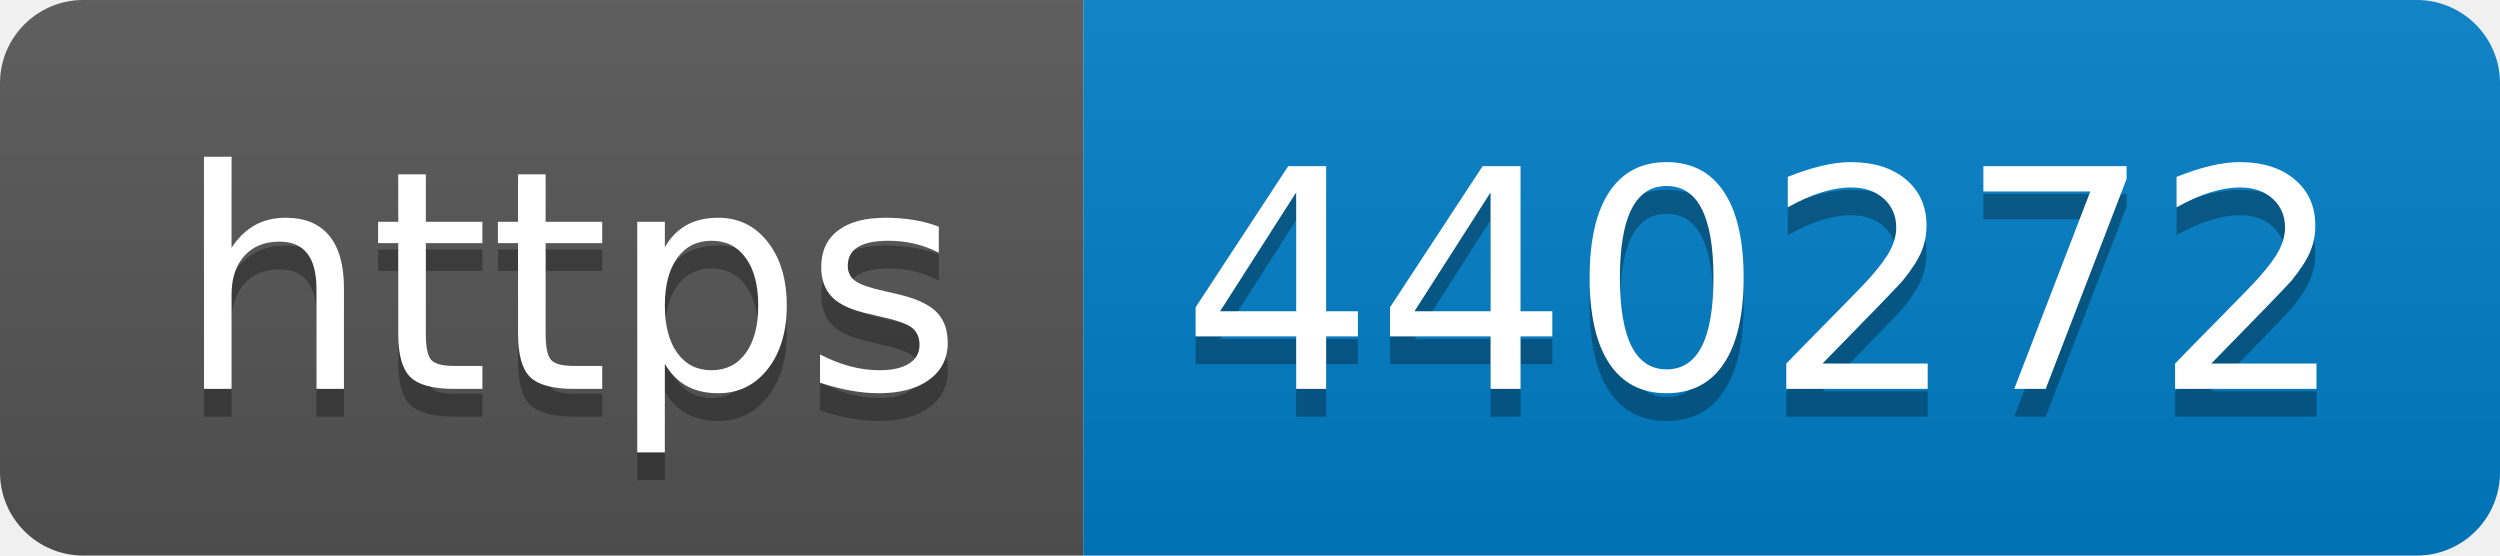
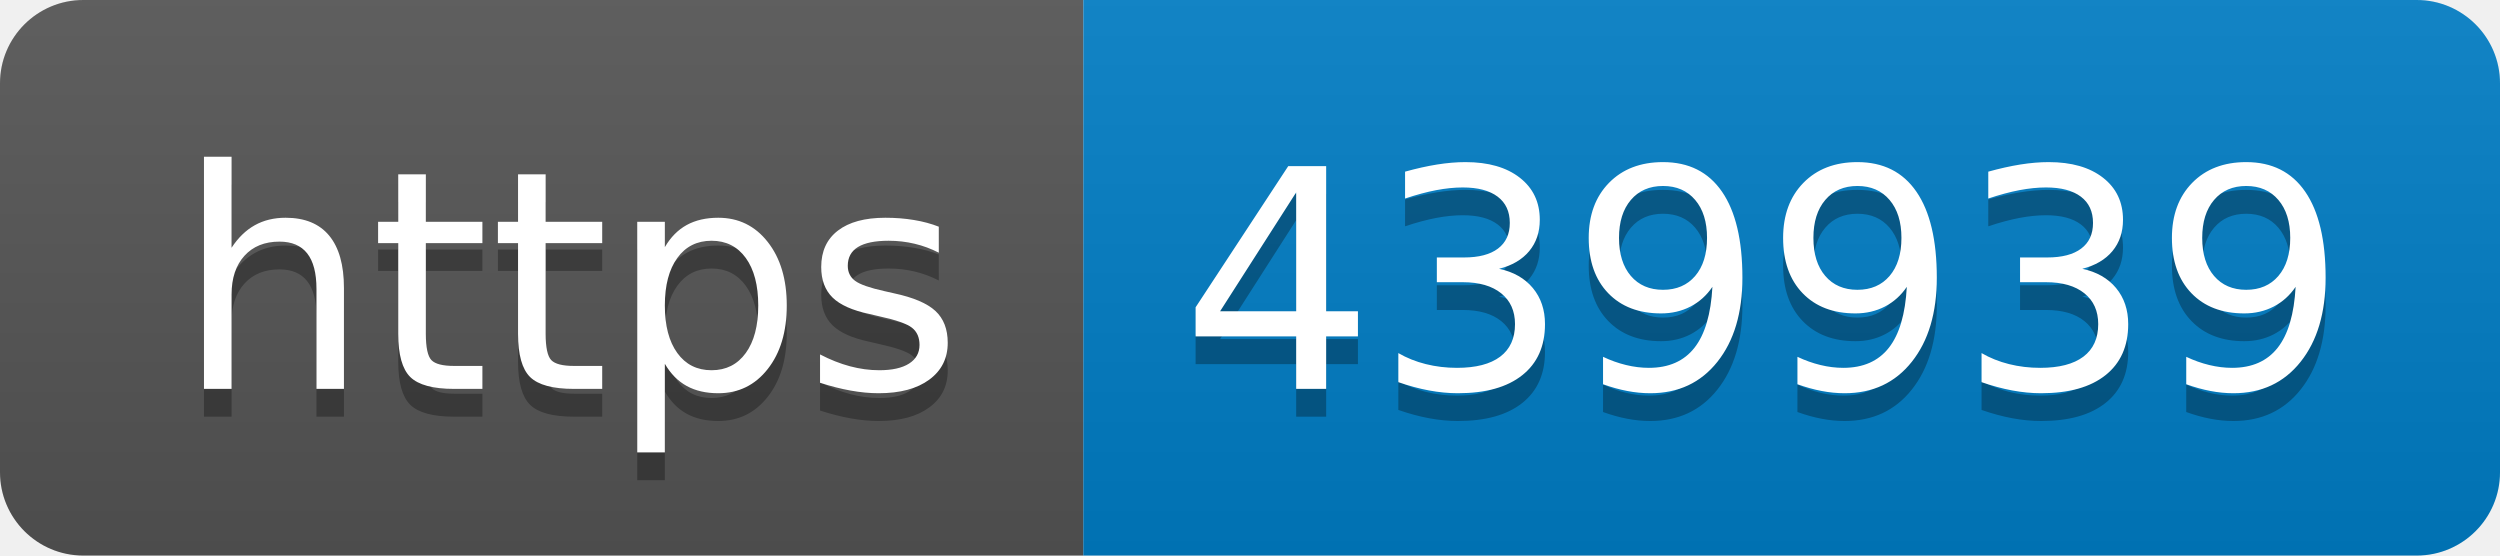
- <svg xmlns="http://www.w3.org/2000/svg" width="90" height="20" role="img" aria-label="https: 440272">
+ <svg xmlns="http://www.w3.org/2000/svg" width="90" height="20" role="img" aria-label="https: 439939">
  <linearGradient id="s" x2="0" y2="100%">
    <stop offset="0" stop-color="#bbb" stop-opacity=".1" />
    <stop offset="1" stop-opacity=".1" />
  </linearGradient>
  <clipPath id="r">
    <rect width="90" height="20" rx="3" fill="#fff" />
  </clipPath>
  <g clip-path="url(#r)">
    <rect width="39" height="20" fill="#555" />
    <rect x="39" width="51" height="20" fill="#007ec6" />
    <rect width="90" height="20" fill="url(#s)" />
  </g>
  <g fill="#fff" text-anchor="middle" font-family="Verdana,Geneva,DejaVu Sans,sans-serif" text-rendering="geometricPrecision" font-size="110">
    <text aria-hidden="true" x="205" y="150" fill="#010101" fill-opacity=".3" transform="scale(.1)" textLength="290">https</text>
    <text x="205" y="140" transform="scale(.1)" fill="#fff" textLength="290">https</text>
-     <text aria-hidden="true" x="635" y="150" fill="#010101" fill-opacity=".3" transform="scale(.1)" textLength="410">440272</text>
-     <text x="635" y="140" transform="scale(.1)" fill="#fff" textLength="410">440272</text>
+     <text aria-hidden="true" x="635" y="150" fill="#010101" fill-opacity=".3" transform="scale(.1)" textLength="410">439939</text>
+     <text x="635" y="140" transform="scale(.1)" fill="#fff" textLength="410">439939</text>
  </g>
</svg>
